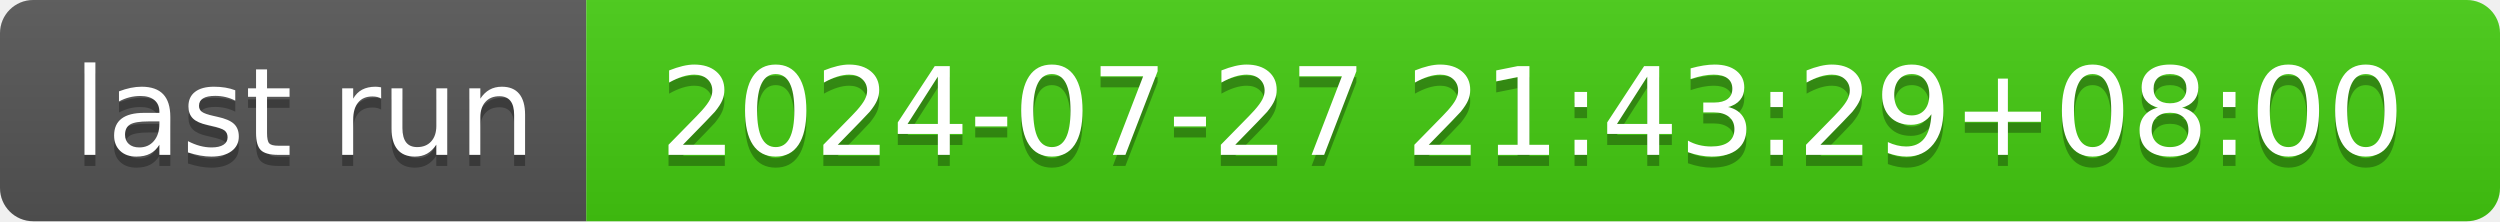
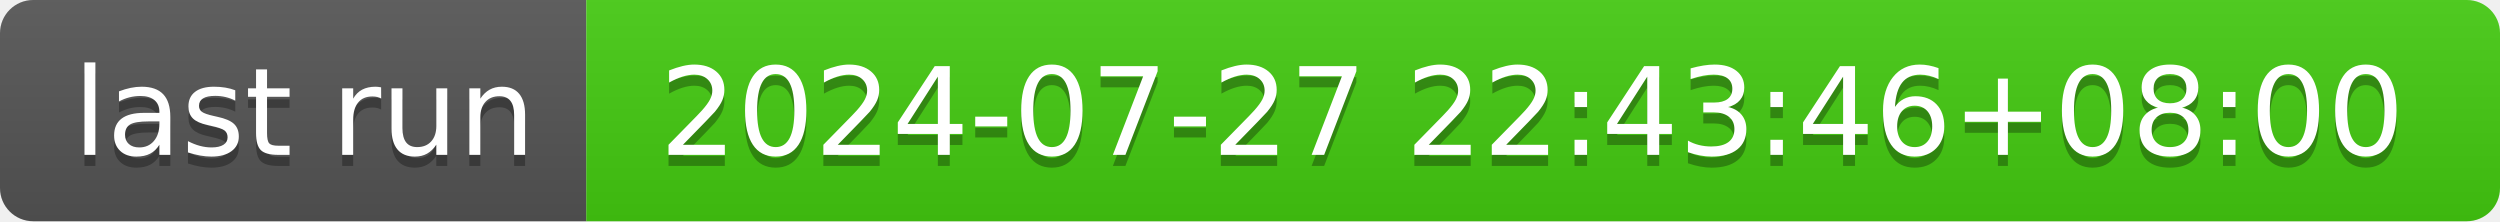
- <svg xmlns="http://www.w3.org/2000/svg" width="226" height="20" role="img" aria-label="last run: 2024-07-27 21:43:29+08:00">
+ <svg xmlns="http://www.w3.org/2000/svg" width="226" height="20" role="img" aria-label="last run: 2024-07-27 22:43:46+08:00">
  <linearGradient id="s" x2="0" y2="100%">
    <stop offset="0" stop-color="#bbb" stop-opacity=".1" />
    <stop offset="1" stop-opacity=".1" />
  </linearGradient>
  <clipPath id="r">
    <rect width="226" height="20" rx="3" fill="#fff" />
  </clipPath>
  <g clip-path="url(#r)">
    <rect width="53" height="20" fill="#555" />
    <rect x="53" width="173" height="20" fill="#4c1" />
    <rect width="226" height="20" fill="url(#s)" />
  </g>
  <g fill="#fff" text-anchor="middle" font-family="Verdana,Geneva,DejaVu Sans,sans-serif" text-rendering="geometricPrecision" font-size="110">
    <text aria-hidden="true" x="275" y="150" fill="#010101" fill-opacity=".3" transform="scale(.1)" textLength="430">last run</text>
    <text x="275" y="140" transform="scale(.1)" fill="#fff" textLength="430">last run</text>
-     <text aria-hidden="true" x="1385" y="150" fill="#010101" fill-opacity=".3" transform="scale(.1)" textLength="1630">2024-07-27 21:43:29+08:00</text>
-     <text x="1385" y="140" transform="scale(.1)" fill="#fff" textLength="1630">2024-07-27 21:43:29+08:00</text>
+     <text aria-hidden="true" x="1385" y="150" fill="#010101" fill-opacity=".3" transform="scale(.1)" textLength="1630">2024-07-27 22:43:46+08:00</text>
+     <text x="1385" y="140" transform="scale(.1)" fill="#fff" textLength="1630">2024-07-27 22:43:46+08:00</text>
  </g>
</svg>
